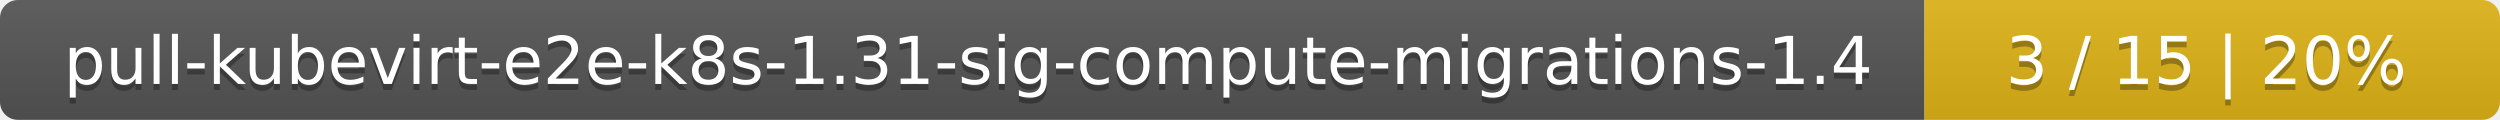
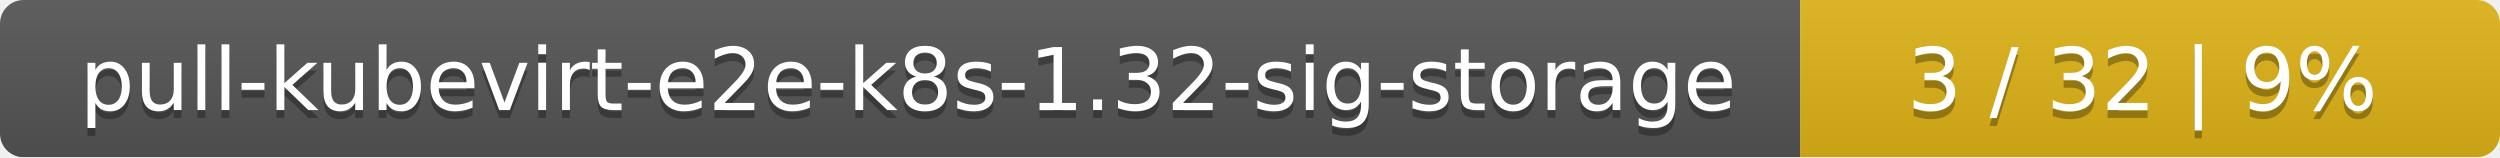
- <svg xmlns="http://www.w3.org/2000/svg" width="417" height="20">
+ <svg xmlns="http://www.w3.org/2000/svg" width="318" height="20">
  <linearGradient id="smooth" x2="0" y2="100%">
    <stop offset="0" stop-color="#bbb" stop-opacity=".1" />
    <stop offset="1" stop-opacity=".1" />
  </linearGradient>
  <mask id="round">
-     <rect width="417" height="20" rx="3" fill="#fff" />
+     <rect width="318" height="20" rx="3" fill="#fff" />
  </mask>
  <g mask="url(#round)">
-     <rect width="321" height="20" fill="#555" />
-     <rect x="321" width="96" height="20" fill="#dfb317" />
-     <rect width="417" height="20" fill="url(#smooth)" />
+     <rect width="229" height="20" fill="#555" />
+     <rect x="229" width="89" height="20" fill="#dfb317" />
+     <rect width="318" height="20" fill="url(#smooth)" />
  </g>
  <g fill="#fff" text-anchor="middle" font-family="DejaVu Sans,Verdana,Geneva,sans-serif" font-size="11">
-     <text x="161.5" y="15" fill="#010101" fill-opacity=".3">pull-kubevirt-e2e-k8s-1.31-sig-compute-migrations-1.4</text>
-     <text x="161.5" y="14">pull-kubevirt-e2e-k8s-1.31-sig-compute-migrations-1.4</text>
-     <text x="368" y="15" fill="#010101" fill-opacity=".3">3 / 15    |    20%</text>
-     <text x="368" y="14">3 / 15    |    20%</text>
+     <text x="115.5" y="15" fill="#010101" fill-opacity=".3">pull-kubevirt-e2e-k8s-1.32-sig-storage</text>
+     <text x="115.5" y="14">pull-kubevirt-e2e-k8s-1.32-sig-storage</text>
+     <text x="272.5" y="15" fill="#010101" fill-opacity=".3">3 / 32    |    9%</text>
+     <text x="272.5" y="14">3 / 32    |    9%</text>
  </g>
</svg>
